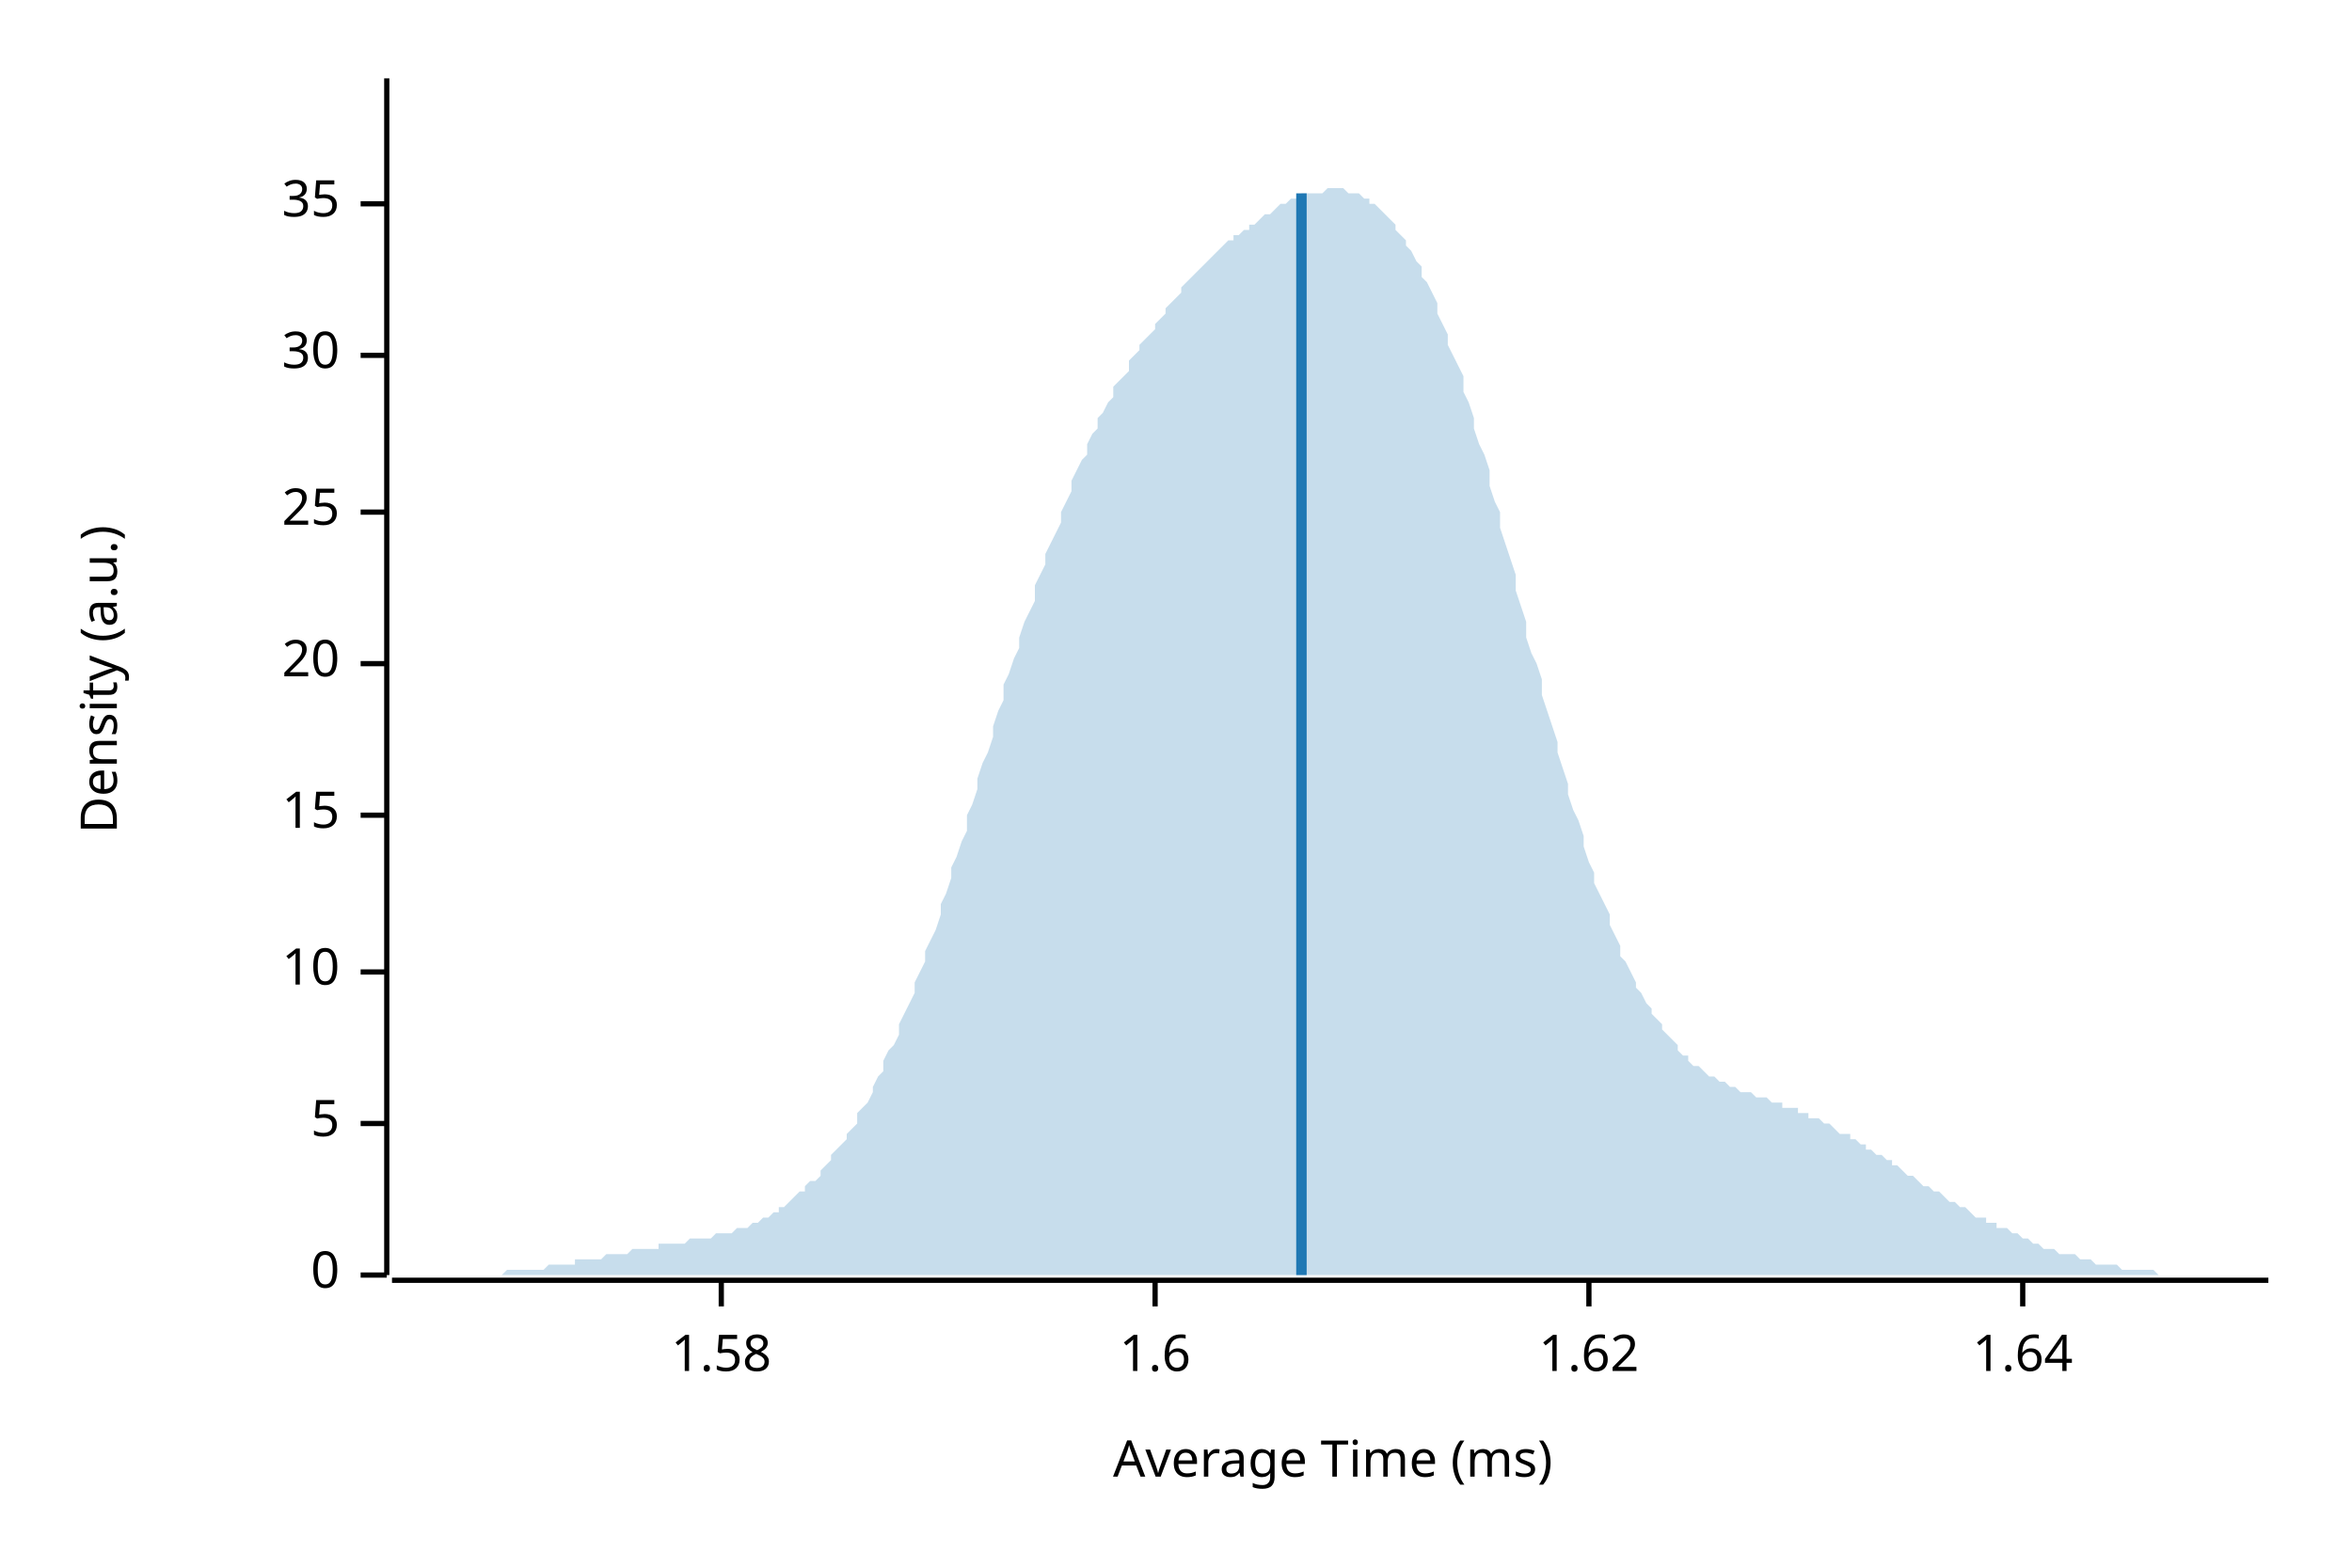
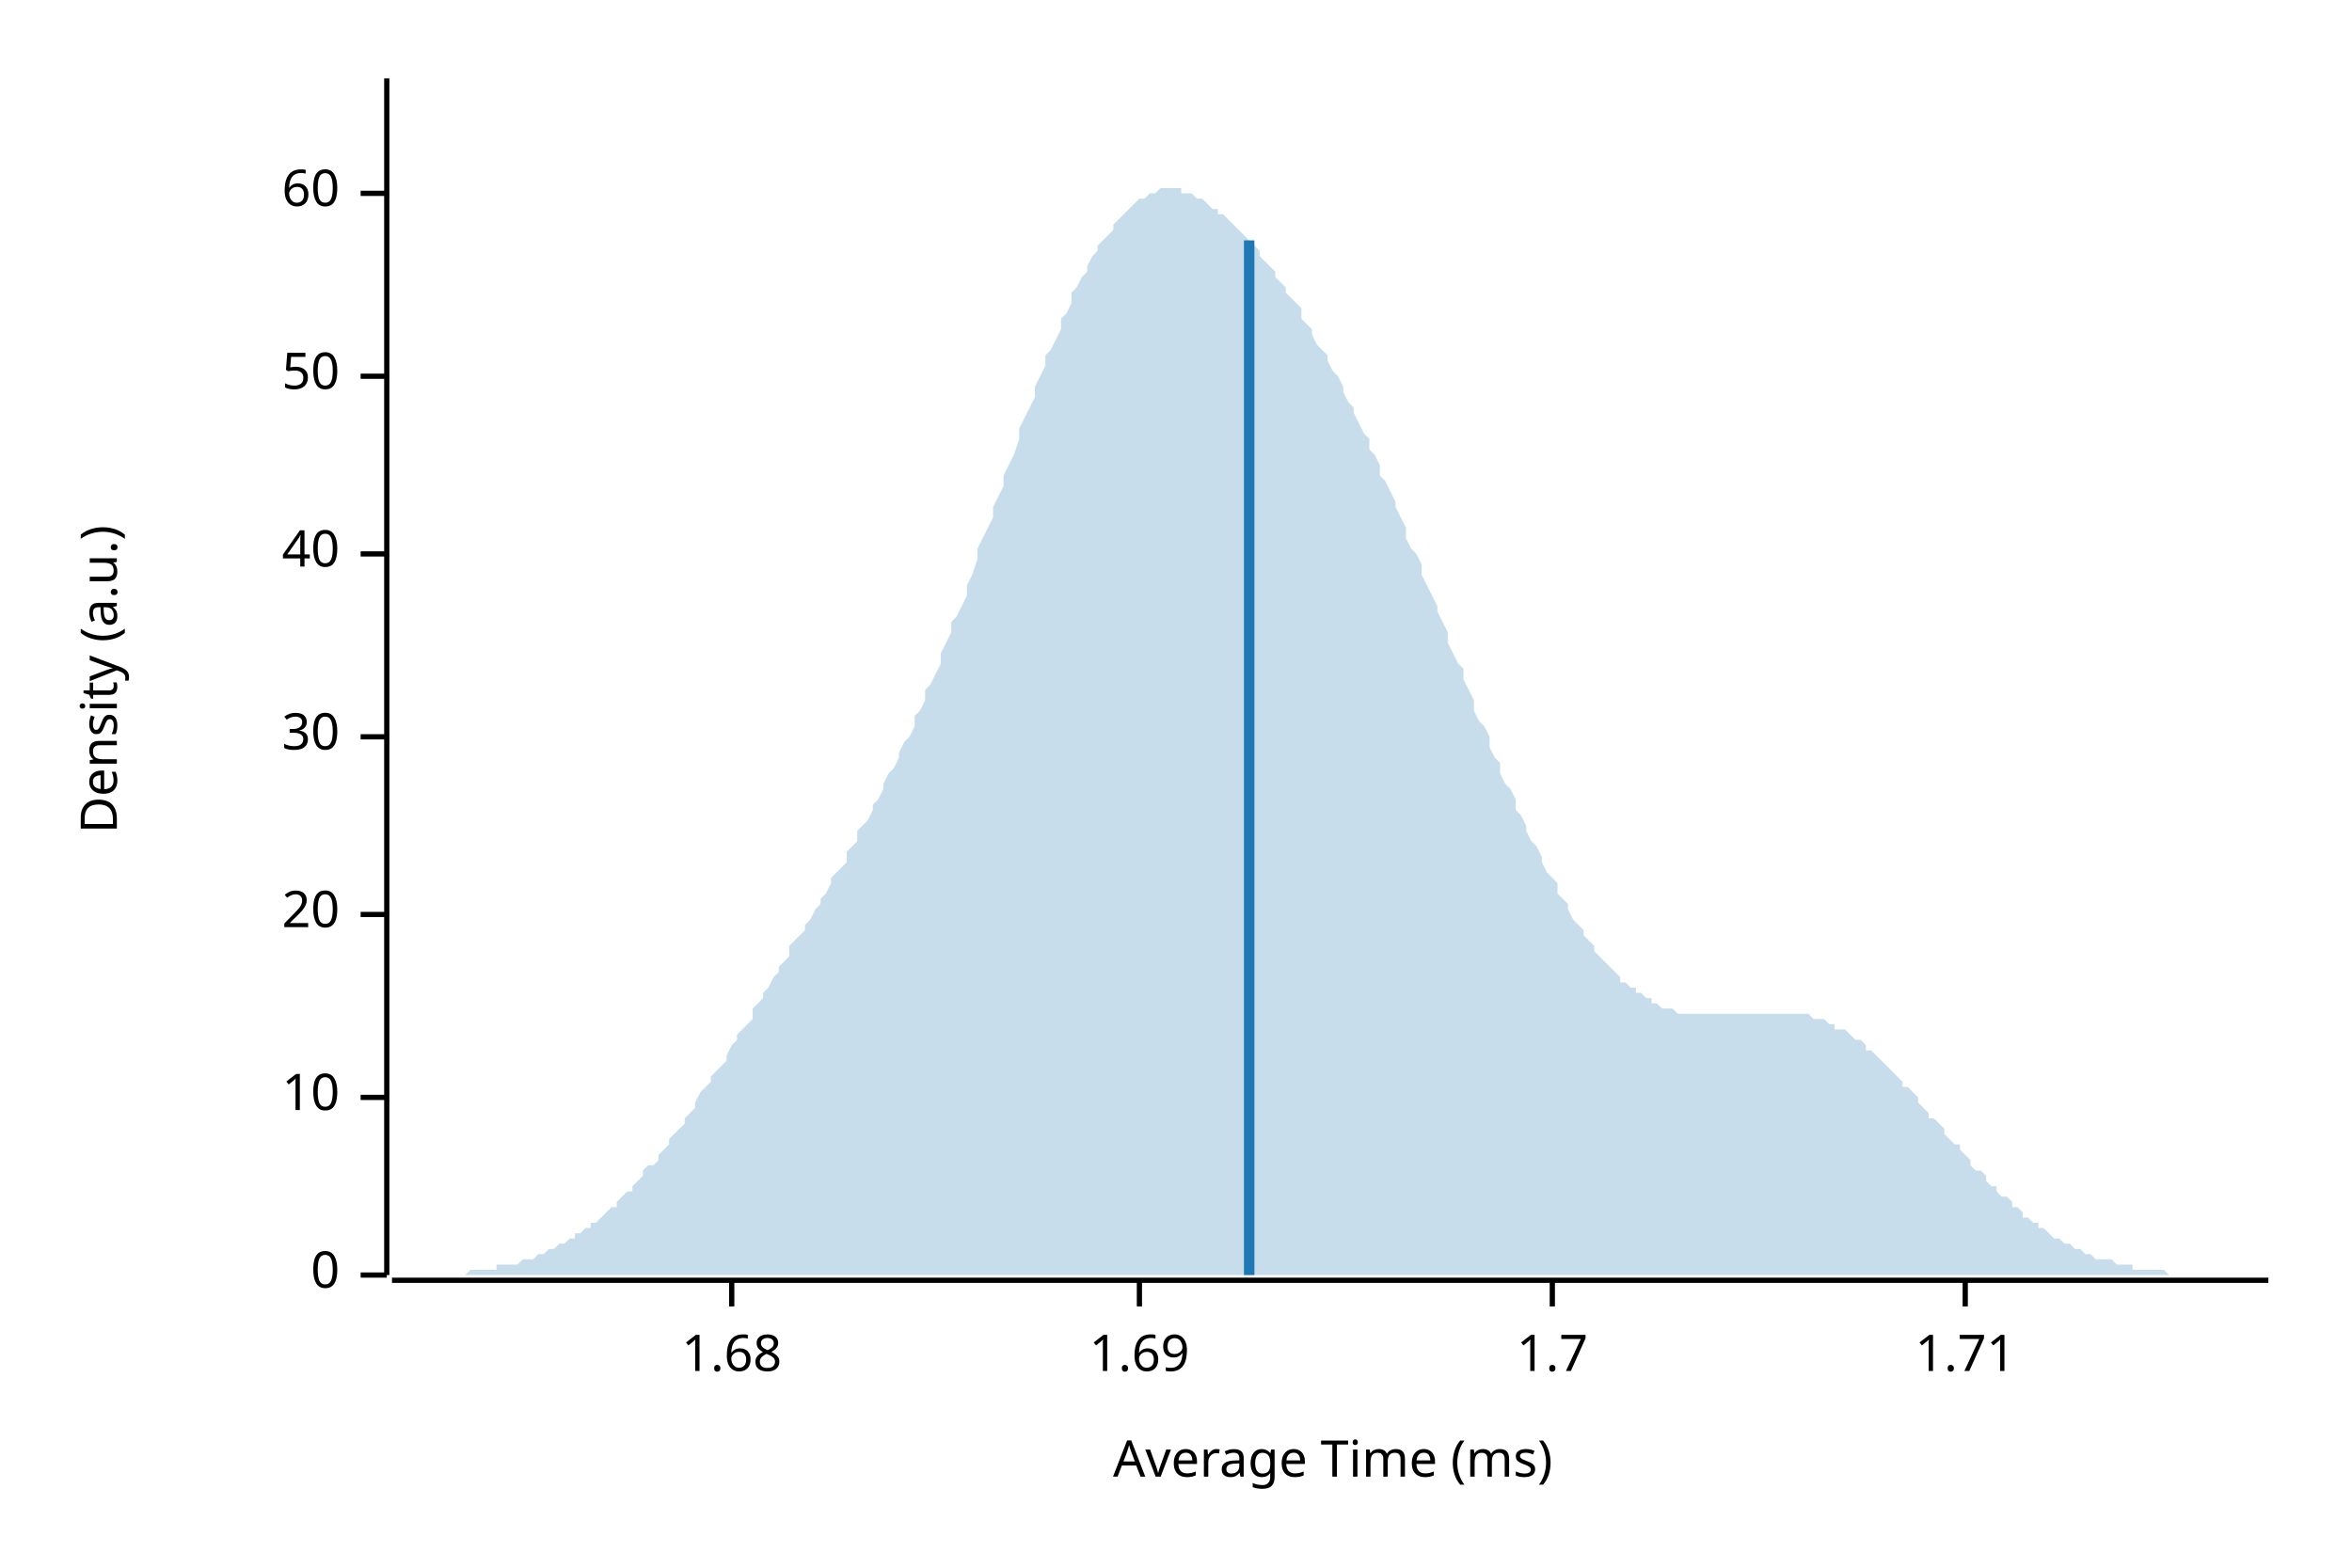
<svg xmlns="http://www.w3.org/2000/svg" width="450" height="300" viewBox="0 0 450 300">
  <text x="15" y="130" dy="0.76em" text-anchor="middle" font-family="sans-serif" font-size="9.677" opacity="1" fill="#000000" transform="rotate(270, 15, 130)">
Density (a.u.)
</text>
  <text x="255" y="285" dy="-0.5ex" text-anchor="middle" font-family="sans-serif" font-size="9.677" opacity="1" fill="#000000">
Average Time (ms)
</text>
  <polyline fill="none" opacity="1" stroke="#000000" stroke-width="1" points="74,15 74,244 " />
  <text x="65" y="244" dy="0.5ex" text-anchor="end" font-family="sans-serif" font-size="9.677" opacity="1" fill="#000000">
0
</text>
  <polyline fill="none" opacity="1" stroke="#000000" stroke-width="1" points="69,244 74,244 " />
-   <text x="65" y="215" dy="0.5ex" text-anchor="end" font-family="sans-serif" font-size="9.677" opacity="1" fill="#000000">
- 5
- </text>
-   <polyline fill="none" opacity="1" stroke="#000000" stroke-width="1" points="69,215 74,215 " />
-   <text x="65" y="186" dy="0.5ex" text-anchor="end" font-family="sans-serif" font-size="9.677" opacity="1" fill="#000000">
+   <text x="65" y="210" dy="0.5ex" text-anchor="end" font-family="sans-serif" font-size="9.677" opacity="1" fill="#000000">
10
</text>
-   <polyline fill="none" opacity="1" stroke="#000000" stroke-width="1" points="69,186 74,186 " />
-   <text x="65" y="156" dy="0.5ex" text-anchor="end" font-family="sans-serif" font-size="9.677" opacity="1" fill="#000000">
- 15
- </text>
-   <polyline fill="none" opacity="1" stroke="#000000" stroke-width="1" points="69,156 74,156 " />
-   <text x="65" y="127" dy="0.5ex" text-anchor="end" font-family="sans-serif" font-size="9.677" opacity="1" fill="#000000">
+   <polyline fill="none" opacity="1" stroke="#000000" stroke-width="1" points="69,210 74,210 " />
+   <text x="65" y="175" dy="0.5ex" text-anchor="end" font-family="sans-serif" font-size="9.677" opacity="1" fill="#000000">
20
</text>
-   <polyline fill="none" opacity="1" stroke="#000000" stroke-width="1" points="69,127 74,127 " />
-   <text x="65" y="98" dy="0.5ex" text-anchor="end" font-family="sans-serif" font-size="9.677" opacity="1" fill="#000000">
- 25
- </text>
-   <polyline fill="none" opacity="1" stroke="#000000" stroke-width="1" points="69,98 74,98 " />
-   <text x="65" y="68" dy="0.5ex" text-anchor="end" font-family="sans-serif" font-size="9.677" opacity="1" fill="#000000">
+   <polyline fill="none" opacity="1" stroke="#000000" stroke-width="1" points="69,175 74,175 " />
+   <text x="65" y="141" dy="0.5ex" text-anchor="end" font-family="sans-serif" font-size="9.677" opacity="1" fill="#000000">
30
</text>
-   <polyline fill="none" opacity="1" stroke="#000000" stroke-width="1" points="69,68 74,68 " />
-   <text x="65" y="39" dy="0.5ex" text-anchor="end" font-family="sans-serif" font-size="9.677" opacity="1" fill="#000000">
- 35
+   <polyline fill="none" opacity="1" stroke="#000000" stroke-width="1" points="69,141 74,141 " />
+   <text x="65" y="106" dy="0.5ex" text-anchor="end" font-family="sans-serif" font-size="9.677" opacity="1" fill="#000000">
+ 40
</text>
-   <polyline fill="none" opacity="1" stroke="#000000" stroke-width="1" points="69,39 74,39 " />
+   <polyline fill="none" opacity="1" stroke="#000000" stroke-width="1" points="69,106 74,106 " />
+   <text x="65" y="72" dy="0.5ex" text-anchor="end" font-family="sans-serif" font-size="9.677" opacity="1" fill="#000000">
+ 50
+ </text>
+   <polyline fill="none" opacity="1" stroke="#000000" stroke-width="1" points="69,72 74,72 " />
+   <text x="65" y="37" dy="0.5ex" text-anchor="end" font-family="sans-serif" font-size="9.677" opacity="1" fill="#000000">
+ 60
+ </text>
+   <polyline fill="none" opacity="1" stroke="#000000" stroke-width="1" points="69,37 74,37 " />
  <polyline fill="none" opacity="1" stroke="#000000" stroke-width="1" points="75,245 434,245 " />
-   <text x="138" y="255" dy="0.76em" text-anchor="middle" font-family="sans-serif" font-size="9.677" opacity="1" fill="#000000">
- 1.58
+   <text x="140" y="255" dy="0.76em" text-anchor="middle" font-family="sans-serif" font-size="9.677" opacity="1" fill="#000000">
+ 1.68
</text>
-   <polyline fill="none" opacity="1" stroke="#000000" stroke-width="1" points="138,245 138,250 " />
-   <text x="221" y="255" dy="0.76em" text-anchor="middle" font-family="sans-serif" font-size="9.677" opacity="1" fill="#000000">
- 1.6
+   <polyline fill="none" opacity="1" stroke="#000000" stroke-width="1" points="140,245 140,250 " />
+   <text x="218" y="255" dy="0.76em" text-anchor="middle" font-family="sans-serif" font-size="9.677" opacity="1" fill="#000000">
+ 1.69
</text>
-   <polyline fill="none" opacity="1" stroke="#000000" stroke-width="1" points="221,245 221,250 " />
-   <text x="304" y="255" dy="0.76em" text-anchor="middle" font-family="sans-serif" font-size="9.677" opacity="1" fill="#000000">
- 1.62
+   <polyline fill="none" opacity="1" stroke="#000000" stroke-width="1" points="218,245 218,250 " />
+   <text x="297" y="255" dy="0.76em" text-anchor="middle" font-family="sans-serif" font-size="9.677" opacity="1" fill="#000000">
+ 1.7
</text>
-   <polyline fill="none" opacity="1" stroke="#000000" stroke-width="1" points="304,245 304,250 " />
-   <text x="387" y="255" dy="0.76em" text-anchor="middle" font-family="sans-serif" font-size="9.677" opacity="1" fill="#000000">
- 1.64
+   <polyline fill="none" opacity="1" stroke="#000000" stroke-width="1" points="297,245 297,250 " />
+   <text x="376" y="255" dy="0.76em" text-anchor="middle" font-family="sans-serif" font-size="9.677" opacity="1" fill="#000000">
+ 1.71
</text>
-   <polyline fill="none" opacity="1" stroke="#000000" stroke-width="1" points="387,245 387,250 " />
-   <polygon opacity="0.25" fill="#1F78B4" points="75,244 75,244 76,244 77,244 77,244 78,244 79,244 80,244 80,244 81,244 82,244 82,244 83,244 84,244 85,244 85,244 86,244 87,244 87,244 88,244 89,244 90,244 90,244 91,244 92,244 92,244 93,244 94,244 95,244 95,244 96,244 97,243 98,243 98,243 99,243 100,243 100,243 101,243 102,243 103,243 103,243 104,243 105,242 105,242 106,242 107,242 108,242 108,242 109,242 110,242 110,241 111,241 112,241 113,241 113,241 114,241 115,241 116,240 116,240 117,240 118,240 118,240 119,240 120,240 121,239 121,239 122,239 123,239 123,239 124,239 125,239 126,239 126,238 127,238 128,238 128,238 129,238 130,238 131,238 131,238 132,237 133,237 133,237 134,237 135,237 136,237 136,237 137,236 138,236 139,236 139,236 140,236 141,235 141,235 142,235 143,235 144,234 144,234 145,234 146,233 146,233 147,233 148,232 149,232 149,231 150,231 151,230 151,230 152,229 153,228 154,228 154,227 155,226 156,226 157,225 157,224 158,223 159,222 159,221 160,220 161,219 162,218 162,217 163,216 164,215 164,213 165,212 166,211 167,209 167,208 168,206 169,205 169,203 170,201 171,200 172,198 172,196 173,194 174,192 175,190 175,188 176,186 177,184 177,182 178,180 179,178 180,175 180,173 181,171 182,168 182,166 183,164 184,161 185,159 185,156 186,154 187,151 187,149 188,146 189,144 190,141 190,139 191,136 192,134 192,131 193,129 194,126 195,124 195,122 196,119 197,117 198,115 198,112 199,110 200,108 200,106 201,104 202,102 203,100 203,98 204,96 205,94 205,92 206,90 207,88 208,87 208,85 209,83 210,82 210,80 211,79 212,77 213,76 213,74 214,73 215,72 216,71 216,69 217,68 218,67 218,66 219,65 220,64 221,63 221,62 222,61 223,60 223,59 224,58 225,57 226,56 226,55 227,54 228,53 228,53 229,52 230,51 231,50 231,50 232,49 233,48 233,48 234,47 235,46 236,46 236,45 237,45 238,44 239,44 239,43 240,43 241,42 241,42 242,41 243,41 244,40 244,40 245,39 246,39 246,39 247,38 248,38 249,38 249,37 250,37 251,37 251,37 252,37 253,37 254,36 254,36 255,36 256,36 257,36 257,36 258,37 259,37 259,37 260,37 261,38 262,38 262,39 263,39 264,40 264,40 265,41 266,42 267,43 267,44 268,45 269,46 269,47 270,48 271,50 272,51 272,53 273,54 274,56 275,58 275,60 276,62 277,64 277,66 278,68 279,70 280,72 280,75 281,77 282,80 282,82 283,85 284,87 285,90 285,93 286,96 287,98 287,101 288,104 289,107 290,110 290,113 291,116 292,119 292,122 293,125 294,127 295,130 295,133 296,136 297,139 298,142 298,144 299,147 300,150 300,152 301,155 302,157 303,160 303,162 304,165 305,167 305,169 306,171 307,173 308,175 308,177 309,179 310,181 310,183 311,184 312,186 313,188 313,189 314,190 315,192 316,193 316,194 317,195 318,196 318,197 319,198 320,199 321,200 321,201 322,202 323,202 323,203 324,204 325,204 326,205 326,205 327,206 328,206 328,206 329,207 330,207 331,208 331,208 332,208 333,209 333,209 334,209 335,209 336,210 336,210 337,210 338,210 339,211 339,211 340,211 341,211 341,212 342,212 343,212 344,212 344,213 345,213 346,213 346,214 347,214 348,214 349,215 349,215 350,215 351,216 351,216 352,217 353,217 354,217 354,218 355,218 356,219 357,219 357,220 358,220 359,221 359,221 360,221 361,222 362,222 362,223 363,223 364,224 364,224 365,225 366,225 367,226 367,226 368,227 369,227 369,227 370,228 371,228 372,229 372,229 373,230 374,230 375,231 375,231 376,231 377,232 377,232 378,233 379,233 380,233 380,234 381,234 382,234 382,235 383,235 384,235 385,236 385,236 386,236 387,237 387,237 388,237 389,238 390,238 390,238 391,239 392,239 392,239 393,239 394,240 395,240 395,240 396,240 397,240 398,241 398,241 399,241 400,241 400,241 401,242 402,242 403,242 403,242 404,242 405,242 405,242 406,243 407,243 408,243 408,243 409,243 410,243 410,243 411,243 412,243 413,244 413,244 414,244 415,244 416,244 416,244 417,244 418,244 418,244 419,244 420,244 421,244 421,244 422,244 423,244 423,244 424,244 425,244 426,244 426,244 427,244 428,244 428,244 429,244 430,244 431,244 431,244 432,244 433,244 434,244 434,244 75,244 " />
-   <polyline fill="none" opacity="1" stroke="#1F78B4" stroke-width="2" points="249,244 249,37 " />
+   <polyline fill="none" opacity="1" stroke="#000000" stroke-width="1" points="376,245 376,250 " />
+   <polygon opacity="0.25" fill="#1F78B4" points="75,244 75,244 76,244 77,244 77,244 78,244 79,244 80,244 80,244 81,244 82,244 82,244 83,244 84,244 85,244 85,244 86,244 87,244 87,244 88,244 89,244 90,243 90,243 91,243 92,243 92,243 93,243 94,243 95,243 95,242 96,242 97,242 98,242 98,242 99,242 100,241 100,241 101,241 102,241 103,240 103,240 104,240 105,239 105,239 106,239 107,238 108,238 108,238 109,237 110,237 110,236 111,236 112,235 113,235 113,234 114,234 115,233 116,232 116,232 117,231 118,231 118,230 119,229 120,228 121,228 121,227 122,226 123,225 123,224 124,223 125,223 126,222 126,221 127,220 128,219 128,218 129,217 130,216 131,215 131,214 132,213 133,212 133,211 134,209 135,208 136,207 136,206 137,205 138,204 139,203 139,202 140,200 141,199 141,198 142,197 143,196 144,195 144,193 145,192 146,191 146,190 147,189 148,187 149,186 149,185 150,184 151,183 151,181 152,180 153,179 154,178 154,177 155,176 156,174 157,173 157,172 158,171 159,169 159,168 160,167 161,166 162,165 162,163 163,162 164,161 164,159 165,158 166,157 167,155 167,154 168,153 169,151 169,150 170,148 171,147 172,145 172,144 173,142 174,141 175,139 175,137 176,136 177,134 177,132 178,131 179,129 180,127 180,125 181,123 182,121 182,119 183,118 184,116 185,114 185,112 186,110 187,107 187,105 188,103 189,101 190,99 190,97 191,95 192,93 192,91 193,89 194,87 195,84 195,82 196,80 197,78 198,76 198,74 199,72 200,70 200,68 201,67 202,65 203,63 203,61 204,60 205,58 205,56 206,55 207,53 208,52 208,51 209,49 210,48 210,47 211,46 212,45 213,44 213,43 214,42 215,41 216,40 216,40 217,39 218,38 218,38 219,38 220,37 221,37 221,37 222,36 223,36 223,36 224,36 225,36 226,36 226,37 227,37 228,37 228,37 229,38 230,38 231,39 231,39 232,40 233,40 233,41 234,41 235,42 236,43 236,43 237,44 238,45 239,46 239,46 240,47 241,48 241,49 242,50 243,51 244,52 244,53 245,54 246,55 246,56 247,57 248,58 249,59 249,61 250,62 251,63 251,64 252,66 253,67 254,68 254,69 255,71 256,72 257,74 257,75 258,77 259,78 259,79 260,81 261,83 262,84 262,86 263,87 264,89 264,91 265,92 266,94 267,96 267,97 268,99 269,101 269,103 270,105 271,106 272,108 272,110 273,112 274,114 275,116 275,117 276,119 277,121 277,123 278,125 279,127 280,128 280,130 281,132 282,134 282,136 283,138 284,139 285,141 285,143 286,145 287,146 287,148 288,150 289,151 290,153 290,155 291,156 292,158 292,159 293,161 294,162 295,164 295,165 296,167 297,168 298,169 298,171 299,172 300,173 300,174 301,176 302,177 303,178 303,179 304,180 305,181 305,182 306,183 307,184 308,185 308,185 309,186 310,187 310,188 311,188 312,189 313,189 313,190 314,190 315,191 316,191 316,192 317,192 318,193 318,193 319,193 320,193 321,194 321,194 322,194 323,194 323,194 324,194 325,194 326,194 326,194 327,194 328,194 328,194 329,194 330,194 331,194 331,194 332,194 333,194 333,194 334,194 335,194 336,194 336,194 337,194 338,194 339,194 339,194 340,194 341,194 341,194 342,194 343,194 344,194 344,194 345,194 346,194 346,194 347,195 348,195 349,195 349,195 350,196 351,196 351,197 352,197 353,197 354,198 354,198 355,199 356,199 357,200 357,201 358,201 359,202 359,202 360,203 361,204 362,205 362,205 363,206 364,207 364,208 365,208 366,209 367,210 367,211 368,212 369,213 369,214 370,214 371,215 372,216 372,217 373,218 374,219 375,219 375,220 376,221 377,222 377,223 378,224 379,224 380,225 380,226 381,227 382,227 382,228 383,229 384,229 385,230 385,231 386,231 387,232 387,233 388,233 389,234 390,234 390,235 391,235 392,236 392,236 393,237 394,237 395,238 395,238 396,238 397,239 398,239 398,239 399,240 400,240 400,240 401,241 402,241 403,241 403,241 404,241 405,242 405,242 406,242 407,242 408,242 408,243 409,243 410,243 410,243 411,243 412,243 413,243 413,243 414,243 415,244 416,244 416,244 417,244 418,244 418,244 419,244 420,244 421,244 421,244 422,244 423,244 423,244 424,244 425,244 426,244 426,244 427,244 428,244 428,244 429,244 430,244 431,244 431,244 432,244 433,244 434,244 434,244 75,244 " />
+   <polyline fill="none" opacity="1" stroke="#1F78B4" stroke-width="2" points="239,244 239,46 " />
</svg>
